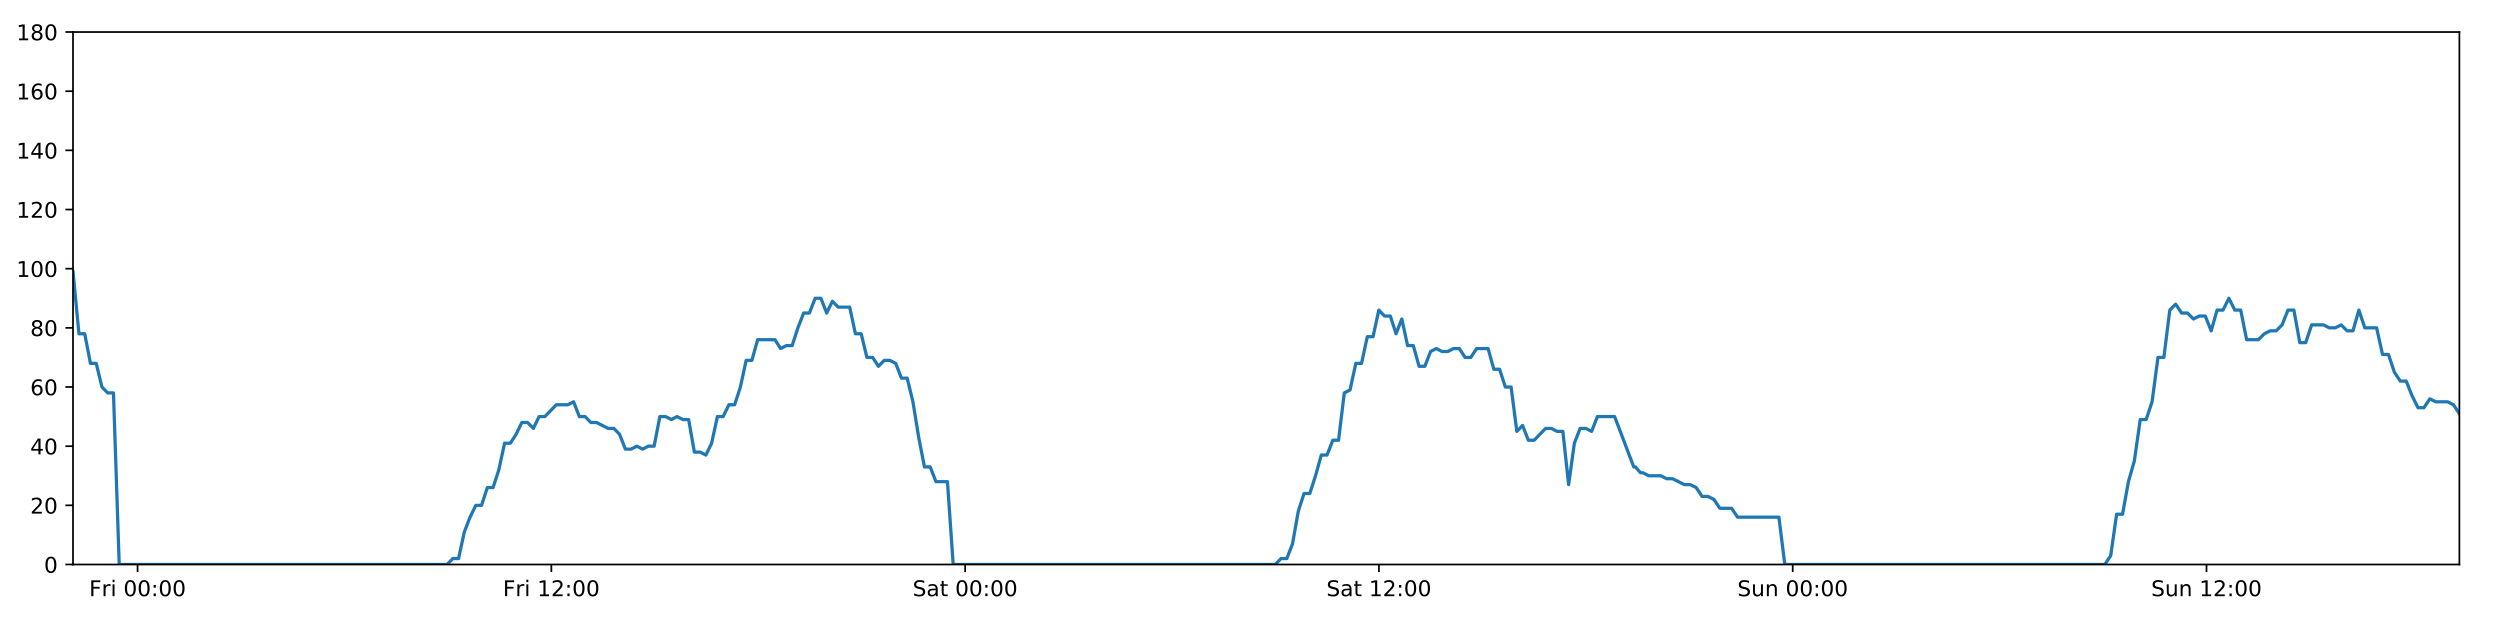
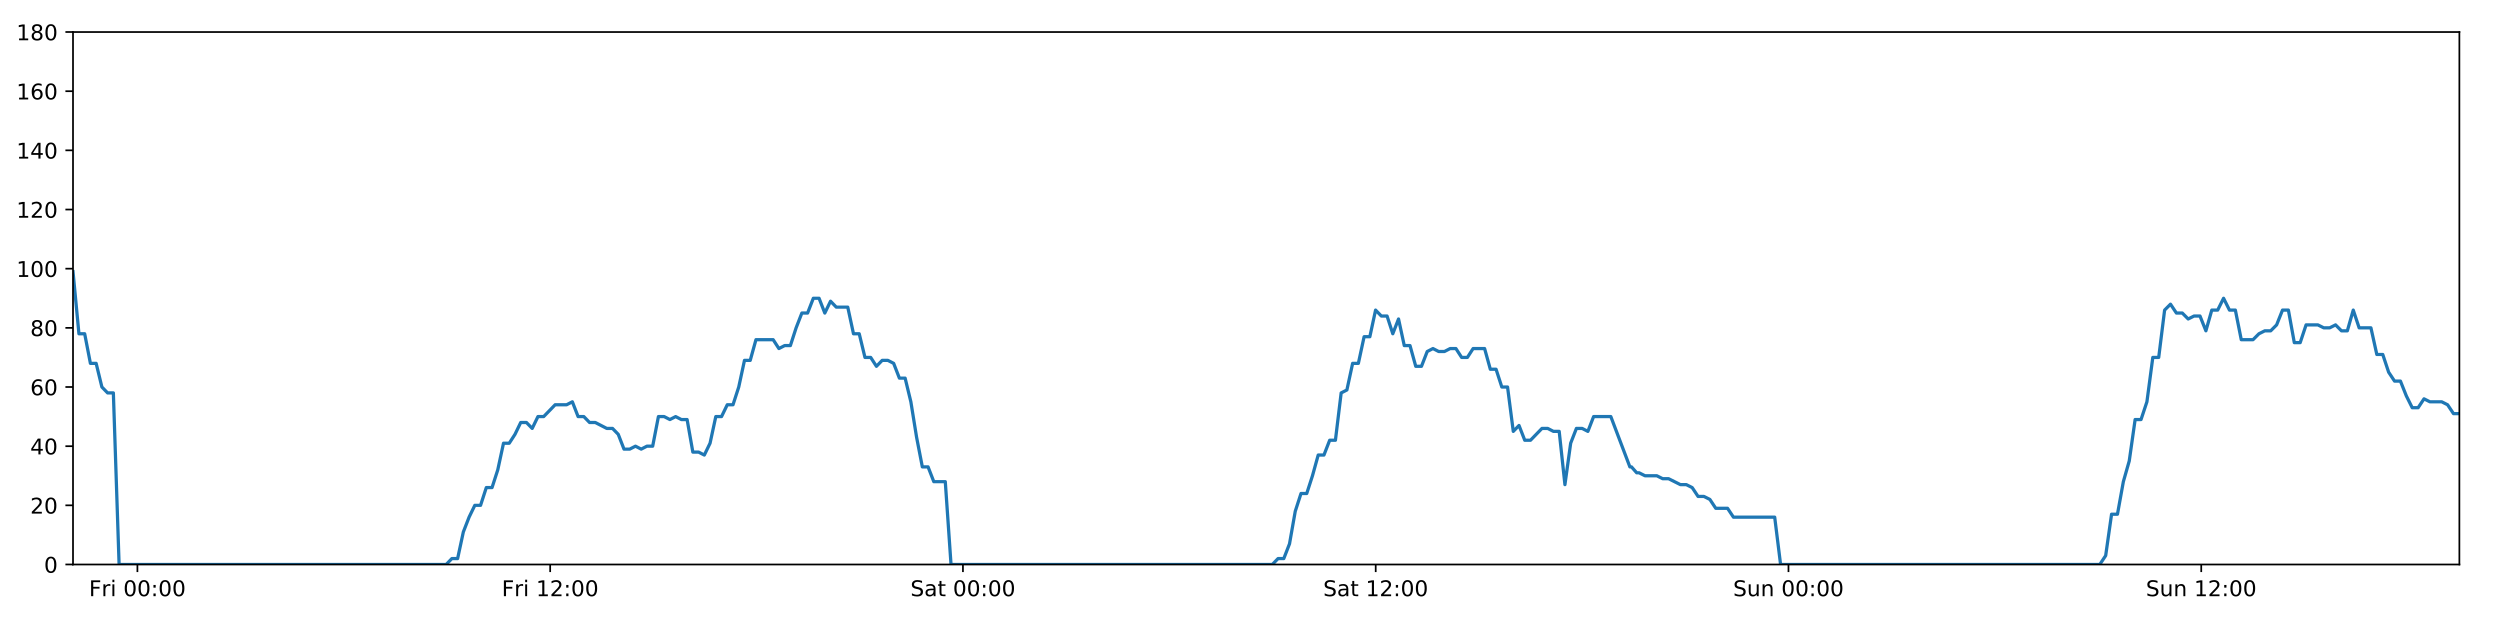
<svg xmlns="http://www.w3.org/2000/svg" xmlns:xlink="http://www.w3.org/1999/xlink" height="288pt" version="1.1" viewBox="0 0 1152 288" width="1152pt">
  <defs>
    <style type="text/css">
*{stroke-linecap:butt;stroke-linejoin:round;}
  </style>
  </defs>
  <g id="figure_1">
    <g id="patch_1">
      <path d="M 0 288  L 1152 288  L 1152 0  L 0 0  z " style="fill:#ffffff;" />
    </g>
    <g id="axes_1">
      <g id="patch_2">
        <path d="M 33.64 260.12  L 1133.28 260.12  L 1133.28 14.76  L 33.64 14.76  z " style="fill:#ffffff;" />
      </g>
      <g id="matplotlib.axis_1">
        <g id="xtick_1">
          <g id="line2d_1">
            <defs>
-               <path d="M 0 0  L 0 3.5  " id="m7ab59d4715" style="stroke:#000000;stroke-width:0.8;" />
-             </defs>
-             <g>
-               <use style="stroke:#000000;stroke-width:0.8;" x="63.39" xlink:href="#m7ab59d4715" y="260.12" />
+               <path d="M 0 0  L 0 3.5  " id="m1242a66c61" style="stroke:#000000;stroke-width:0.8;" />
+             </defs>
+             <g>
+               <use style="stroke:#000000;stroke-width:0.8;" x="63.316" xlink:href="#m1242a66c61" y="260.12" />
            </g>
          </g>
          <g id="text_1">
            <defs>
              <path d="M 9.812 72.906  L 51.703 72.906  L 51.703 64.594  L 19.672 64.594  L 19.672 43.109  L 48.578 43.109  L 48.578 34.812  L 19.672 34.812  L 19.672 0  L 9.812 0  z " id="DejaVuSans-70" />
              <path d="M 41.109 46.297  Q 39.594 47.172 37.812 47.578  Q 36.031 48 33.891 48  Q 26.266 48 22.188 43.047  Q 18.109 38.094 18.109 28.812  L 18.109 0  L 9.078 0  L 9.078 54.688  L 18.109 54.688  L 18.109 46.188  Q 20.953 51.172 25.484 53.578  Q 30.031 56 36.531 56  Q 37.453 56 38.578 55.875  Q 39.703 55.766 41.062 55.516  z " id="DejaVuSans-114" />
              <path d="M 9.422 54.688  L 18.406 54.688  L 18.406 0  L 9.422 0  z M 9.422 75.984  L 18.406 75.984  L 18.406 64.594  L 9.422 64.594  z " id="DejaVuSans-105" />
              <path id="DejaVuSans-32" />
              <path d="M 31.781 66.406  Q 24.172 66.406 20.328 58.906  Q 16.5 51.422 16.5 36.375  Q 16.5 21.391 20.328 13.891  Q 24.172 6.391 31.781 6.391  Q 39.453 6.391 43.281 13.891  Q 47.125 21.391 47.125 36.375  Q 47.125 51.422 43.281 58.906  Q 39.453 66.406 31.781 66.406  z M 31.781 74.219  Q 44.047 74.219 50.516 64.516  Q 56.984 54.828 56.984 36.375  Q 56.984 17.969 50.516 8.266  Q 44.047 -1.422 31.781 -1.422  Q 19.531 -1.422 13.062 8.266  Q 6.594 17.969 6.594 36.375  Q 6.594 54.828 13.062 64.516  Q 19.531 74.219 31.781 74.219  z " id="DejaVuSans-48" />
              <path d="M 11.719 12.406  L 22.016 12.406  L 22.016 0  L 11.719 0  z M 11.719 51.703  L 22.016 51.703  L 22.016 39.312  L 11.719 39.312  z " id="DejaVuSans-58" />
            </defs>
-             <g transform="translate(41.07643 274.7184)scale(0.1 -0.1)">
+             <g transform="translate(41.00293 274.7184)scale(0.1 -0.1)">
              <use xlink:href="#DejaVuSans-70" />
              <use x="57.41" xlink:href="#DejaVuSans-114" />
              <use x="98.523" xlink:href="#DejaVuSans-105" />
              <use x="126.307" xlink:href="#DejaVuSans-32" />
              <use x="158.094" xlink:href="#DejaVuSans-48" />
              <use x="221.717" xlink:href="#DejaVuSans-48" />
              <use x="285.34" xlink:href="#DejaVuSans-58" />
              <use x="319.031" xlink:href="#DejaVuSans-48" />
              <use x="382.654" xlink:href="#DejaVuSans-48" />
            </g>
          </g>
        </g>
        <g id="xtick_2">
          <g id="line2d_2">
            <g>
-               <use style="stroke:#000000;stroke-width:0.8;" x="254.064" xlink:href="#m7ab59d4715" y="260.12" />
+               <use style="stroke:#000000;stroke-width:0.8;" x="253.519" xlink:href="#m1242a66c61" y="260.12" />
            </g>
          </g>
          <g id="text_2">
            <defs>
              <path d="M 12.406 8.297  L 28.516 8.297  L 28.516 63.922  L 10.984 60.406  L 10.984 69.391  L 28.422 72.906  L 38.281 72.906  L 38.281 8.297  L 54.391 8.297  L 54.391 0  L 12.406 0  z " id="DejaVuSans-49" />
              <path d="M 19.188 8.297  L 53.609 8.297  L 53.609 0  L 7.328 0  L 7.328 8.297  Q 12.938 14.109 22.625 23.891  Q 32.328 33.688 34.812 36.531  Q 39.547 41.844 41.422 45.531  Q 43.312 49.219 43.312 52.781  Q 43.312 58.594 39.234 62.25  Q 35.156 65.922 28.609 65.922  Q 23.969 65.922 18.812 64.312  Q 13.672 62.703 7.812 59.422  L 7.812 69.391  Q 13.766 71.781 18.938 73  Q 24.125 74.219 28.422 74.219  Q 39.75 74.219 46.484 68.547  Q 53.219 62.891 53.219 53.422  Q 53.219 48.922 51.531 44.891  Q 49.859 40.875 45.406 35.406  Q 44.188 33.984 37.641 27.219  Q 31.109 20.453 19.188 8.297  z " id="DejaVuSans-50" />
            </defs>
-             <g transform="translate(231.7506 274.7184)scale(0.1 -0.1)">
+             <g transform="translate(231.206 274.7184)scale(0.1 -0.1)">
              <use xlink:href="#DejaVuSans-70" />
              <use x="57.41" xlink:href="#DejaVuSans-114" />
              <use x="98.523" xlink:href="#DejaVuSans-105" />
              <use x="126.307" xlink:href="#DejaVuSans-32" />
              <use x="158.094" xlink:href="#DejaVuSans-49" />
              <use x="221.717" xlink:href="#DejaVuSans-50" />
              <use x="285.34" xlink:href="#DejaVuSans-58" />
              <use x="319.031" xlink:href="#DejaVuSans-48" />
              <use x="382.654" xlink:href="#DejaVuSans-48" />
            </g>
          </g>
        </g>
        <g id="xtick_3">
          <g id="line2d_3">
            <g>
-               <use style="stroke:#000000;stroke-width:0.8;" x="444.738" xlink:href="#m7ab59d4715" y="260.12" />
+               <use style="stroke:#000000;stroke-width:0.8;" x="443.722" xlink:href="#m1242a66c61" y="260.12" />
            </g>
          </g>
          <g id="text_3">
            <defs>
              <path d="M 53.516 70.516  L 53.516 60.891  Q 47.906 63.578 42.922 64.891  Q 37.938 66.219 33.297 66.219  Q 25.25 66.219 20.875 63.094  Q 16.5 59.969 16.5 54.203  Q 16.5 49.359 19.406 46.891  Q 22.312 44.438 30.422 42.922  L 36.375 41.703  Q 47.406 39.594 52.656 34.297  Q 57.906 29 57.906 20.125  Q 57.906 9.516 50.797 4.047  Q 43.703 -1.422 29.984 -1.422  Q 24.812 -1.422 18.969 -0.25  Q 13.141 0.922 6.891 3.219  L 6.891 13.375  Q 12.891 10.016 18.656 8.297  Q 24.422 6.594 29.984 6.594  Q 38.422 6.594 43.016 9.906  Q 47.609 13.234 47.609 19.391  Q 47.609 24.75 44.312 27.781  Q 41.016 30.812 33.5 32.328  L 27.484 33.5  Q 16.453 35.688 11.516 40.375  Q 6.594 45.062 6.594 53.422  Q 6.594 63.094 13.406 68.656  Q 20.219 74.219 32.172 74.219  Q 37.312 74.219 42.625 73.281  Q 47.953 72.359 53.516 70.516  z " id="DejaVuSans-83" />
              <path d="M 34.281 27.484  Q 23.391 27.484 19.188 25  Q 14.984 22.516 14.984 16.5  Q 14.984 11.719 18.141 8.906  Q 21.297 6.109 26.703 6.109  Q 34.188 6.109 38.703 11.406  Q 43.219 16.703 43.219 25.484  L 43.219 27.484  z M 52.203 31.203  L 52.203 0  L 43.219 0  L 43.219 8.297  Q 40.141 3.328 35.547 0.953  Q 30.953 -1.422 24.312 -1.422  Q 15.922 -1.422 10.953 3.297  Q 6 8.016 6 15.922  Q 6 25.141 12.172 29.828  Q 18.359 34.516 30.609 34.516  L 43.219 34.516  L 43.219 35.406  Q 43.219 41.609 39.141 45  Q 35.062 48.391 27.688 48.391  Q 23 48.391 18.547 47.266  Q 14.109 46.141 10.016 43.891  L 10.016 52.203  Q 14.938 54.109 19.578 55.047  Q 24.219 56 28.609 56  Q 40.484 56 46.344 49.844  Q 52.203 43.703 52.203 31.203  z " id="DejaVuSans-97" />
              <path d="M 18.312 70.219  L 18.312 54.688  L 36.812 54.688  L 36.812 47.703  L 18.312 47.703  L 18.312 18.016  Q 18.312 11.328 20.141 9.422  Q 21.969 7.516 27.594 7.516  L 36.812 7.516  L 36.812 0  L 27.594 0  Q 17.188 0 13.234 3.875  Q 9.281 7.766 9.281 18.016  L 9.281 47.703  L 2.688 47.703  L 2.688 54.688  L 9.281 54.688  L 9.281 70.219  z " id="DejaVuSans-116" />
            </defs>
-             <g transform="translate(420.5411 274.7184)scale(0.1 -0.1)">
+             <g transform="translate(419.5255 274.7184)scale(0.1 -0.1)">
              <use xlink:href="#DejaVuSans-83" />
              <use x="63.477" xlink:href="#DejaVuSans-97" />
              <use x="124.756" xlink:href="#DejaVuSans-116" />
              <use x="163.965" xlink:href="#DejaVuSans-32" />
              <use x="195.752" xlink:href="#DejaVuSans-48" />
              <use x="259.375" xlink:href="#DejaVuSans-48" />
              <use x="322.998" xlink:href="#DejaVuSans-58" />
              <use x="356.689" xlink:href="#DejaVuSans-48" />
              <use x="420.312" xlink:href="#DejaVuSans-48" />
            </g>
          </g>
        </g>
        <g id="xtick_4">
          <g id="line2d_4">
            <g>
-               <use style="stroke:#000000;stroke-width:0.8;" x="635.412" xlink:href="#m7ab59d4715" y="260.12" />
+               <use style="stroke:#000000;stroke-width:0.8;" x="633.925" xlink:href="#m1242a66c61" y="260.12" />
            </g>
          </g>
          <g id="text_4">
-             <g transform="translate(611.2153 274.7184)scale(0.1 -0.1)">
+             <g transform="translate(609.7286 274.7184)scale(0.1 -0.1)">
              <use xlink:href="#DejaVuSans-83" />
              <use x="63.477" xlink:href="#DejaVuSans-97" />
              <use x="124.756" xlink:href="#DejaVuSans-116" />
              <use x="163.965" xlink:href="#DejaVuSans-32" />
              <use x="195.752" xlink:href="#DejaVuSans-49" />
              <use x="259.375" xlink:href="#DejaVuSans-50" />
              <use x="322.998" xlink:href="#DejaVuSans-58" />
              <use x="356.689" xlink:href="#DejaVuSans-48" />
              <use x="420.312" xlink:href="#DejaVuSans-48" />
            </g>
          </g>
        </g>
        <g id="xtick_5">
          <g id="line2d_5">
            <g>
-               <use style="stroke:#000000;stroke-width:0.8;" x="826.086" xlink:href="#m7ab59d4715" y="260.12" />
+               <use style="stroke:#000000;stroke-width:0.8;" x="824.128" xlink:href="#m1242a66c61" y="260.12" />
            </g>
          </g>
          <g id="text_5">
            <defs>
              <path d="M 8.5 21.578  L 8.5 54.688  L 17.484 54.688  L 17.484 21.922  Q 17.484 14.156 20.5 10.266  Q 23.531 6.391 29.594 6.391  Q 36.859 6.391 41.078 11.031  Q 45.312 15.672 45.312 23.688  L 45.312 54.688  L 54.297 54.688  L 54.297 0  L 45.312 0  L 45.312 8.406  Q 42.047 3.422 37.719 1  Q 33.406 -1.422 27.688 -1.422  Q 18.266 -1.422 13.375 4.438  Q 8.5 10.297 8.5 21.578  z M 31.109 56  z " id="DejaVuSans-117" />
              <path d="M 54.891 33.016  L 54.891 0  L 45.906 0  L 45.906 32.719  Q 45.906 40.484 42.875 44.328  Q 39.844 48.188 33.797 48.188  Q 26.516 48.188 22.312 43.547  Q 18.109 38.922 18.109 30.906  L 18.109 0  L 9.078 0  L 9.078 54.688  L 18.109 54.688  L 18.109 46.188  Q 21.344 51.125 25.703 53.562  Q 30.078 56 35.797 56  Q 45.219 56 50.047 50.172  Q 54.891 44.344 54.891 33.016  z " id="DejaVuSans-110" />
            </defs>
-             <g transform="translate(800.5761 274.7184)scale(0.1 -0.1)">
+             <g transform="translate(798.6183 274.7184)scale(0.1 -0.1)">
              <use xlink:href="#DejaVuSans-83" />
              <use x="63.477" xlink:href="#DejaVuSans-117" />
              <use x="126.855" xlink:href="#DejaVuSans-110" />
              <use x="190.234" xlink:href="#DejaVuSans-32" />
              <use x="222.021" xlink:href="#DejaVuSans-48" />
              <use x="285.645" xlink:href="#DejaVuSans-48" />
              <use x="349.268" xlink:href="#DejaVuSans-58" />
              <use x="382.959" xlink:href="#DejaVuSans-48" />
              <use x="446.582" xlink:href="#DejaVuSans-48" />
            </g>
          </g>
        </g>
        <g id="xtick_6">
          <g id="line2d_6">
            <g>
-               <use style="stroke:#000000;stroke-width:0.8;" x="1016.76" xlink:href="#m7ab59d4715" y="260.12" />
+               <use style="stroke:#000000;stroke-width:0.8;" x="1014.332" xlink:href="#m1242a66c61" y="260.12" />
            </g>
          </g>
          <g id="text_6">
-             <g transform="translate(991.2503 274.7184)scale(0.1 -0.1)">
+             <g transform="translate(988.8214 274.7184)scale(0.1 -0.1)">
              <use xlink:href="#DejaVuSans-83" />
              <use x="63.477" xlink:href="#DejaVuSans-117" />
              <use x="126.855" xlink:href="#DejaVuSans-110" />
              <use x="190.234" xlink:href="#DejaVuSans-32" />
              <use x="222.021" xlink:href="#DejaVuSans-49" />
              <use x="285.645" xlink:href="#DejaVuSans-50" />
              <use x="349.268" xlink:href="#DejaVuSans-58" />
              <use x="382.959" xlink:href="#DejaVuSans-48" />
              <use x="446.582" xlink:href="#DejaVuSans-48" />
            </g>
          </g>
        </g>
      </g>
      <g id="matplotlib.axis_2">
        <g id="ytick_1">
          <g id="line2d_7">
            <defs>
-               <path d="M 0 0  L -3.5 0  " id="m9bd4614e95" style="stroke:#000000;stroke-width:0.8;" />
-             </defs>
-             <g>
-               <use style="stroke:#000000;stroke-width:0.8;" x="33.64" xlink:href="#m9bd4614e95" y="260.12" />
+               <path d="M 0 0  L -3.5 0  " id="m457ae5fc32" style="stroke:#000000;stroke-width:0.8;" />
+             </defs>
+             <g>
+               <use style="stroke:#000000;stroke-width:0.8;" x="33.64" xlink:href="#m457ae5fc32" y="260.12" />
            </g>
          </g>
          <g id="text_7">
            <g transform="translate(20.2775 263.9192)scale(0.1 -0.1)">
              <use xlink:href="#DejaVuSans-48" />
            </g>
          </g>
        </g>
        <g id="ytick_2">
          <g id="line2d_8">
            <g>
-               <use style="stroke:#000000;stroke-width:0.8;" x="33.64" xlink:href="#m9bd4614e95" y="232.858" />
+               <use style="stroke:#000000;stroke-width:0.8;" x="33.64" xlink:href="#m457ae5fc32" y="232.858" />
            </g>
          </g>
          <g id="text_8">
            <g transform="translate(13.915 236.657)scale(0.1 -0.1)">
              <use xlink:href="#DejaVuSans-50" />
              <use x="63.623" xlink:href="#DejaVuSans-48" />
            </g>
          </g>
        </g>
        <g id="ytick_3">
          <g id="line2d_9">
            <g>
-               <use style="stroke:#000000;stroke-width:0.8;" x="33.64" xlink:href="#m9bd4614e95" y="205.596" />
+               <use style="stroke:#000000;stroke-width:0.8;" x="33.64" xlink:href="#m457ae5fc32" y="205.596" />
            </g>
          </g>
          <g id="text_9">
            <defs>
              <path d="M 37.797 64.312  L 12.891 25.391  L 37.797 25.391  z M 35.203 72.906  L 47.609 72.906  L 47.609 25.391  L 58.016 25.391  L 58.016 17.188  L 47.609 17.188  L 47.609 0  L 37.797 0  L 37.797 17.188  L 4.891 17.188  L 4.891 26.703  z " id="DejaVuSans-52" />
            </defs>
            <g transform="translate(13.915 209.3948)scale(0.1 -0.1)">
              <use xlink:href="#DejaVuSans-52" />
              <use x="63.623" xlink:href="#DejaVuSans-48" />
            </g>
          </g>
        </g>
        <g id="ytick_4">
          <g id="line2d_10">
            <g>
-               <use style="stroke:#000000;stroke-width:0.8;" x="33.64" xlink:href="#m9bd4614e95" y="178.333" />
+               <use style="stroke:#000000;stroke-width:0.8;" x="33.64" xlink:href="#m457ae5fc32" y="178.333" />
            </g>
          </g>
          <g id="text_10">
            <defs>
              <path d="M 33.016 40.375  Q 26.375 40.375 22.484 35.828  Q 18.609 31.297 18.609 23.391  Q 18.609 15.531 22.484 10.953  Q 26.375 6.391 33.016 6.391  Q 39.656 6.391 43.531 10.953  Q 47.406 15.531 47.406 23.391  Q 47.406 31.297 43.531 35.828  Q 39.656 40.375 33.016 40.375  z M 52.594 71.297  L 52.594 62.312  Q 48.875 64.062 45.094 64.984  Q 41.312 65.922 37.594 65.922  Q 27.828 65.922 22.672 59.328  Q 17.531 52.734 16.797 39.406  Q 19.672 43.656 24.016 45.922  Q 28.375 48.188 33.594 48.188  Q 44.578 48.188 50.953 41.516  Q 57.328 34.859 57.328 23.391  Q 57.328 12.156 50.688 5.359  Q 44.047 -1.422 33.016 -1.422  Q 20.359 -1.422 13.672 8.266  Q 6.984 17.969 6.984 36.375  Q 6.984 53.656 15.188 63.938  Q 23.391 74.219 37.203 74.219  Q 40.922 74.219 44.703 73.484  Q 48.484 72.75 52.594 71.297  z " id="DejaVuSans-54" />
            </defs>
            <g transform="translate(13.915 182.1326)scale(0.1 -0.1)">
              <use xlink:href="#DejaVuSans-54" />
              <use x="63.623" xlink:href="#DejaVuSans-48" />
            </g>
          </g>
        </g>
        <g id="ytick_5">
          <g id="line2d_11">
            <g>
-               <use style="stroke:#000000;stroke-width:0.8;" x="33.64" xlink:href="#m9bd4614e95" y="151.071" />
+               <use style="stroke:#000000;stroke-width:0.8;" x="33.64" xlink:href="#m457ae5fc32" y="151.071" />
            </g>
          </g>
          <g id="text_11">
            <defs>
              <path d="M 31.781 34.625  Q 24.75 34.625 20.719 30.859  Q 16.703 27.094 16.703 20.516  Q 16.703 13.922 20.719 10.156  Q 24.75 6.391 31.781 6.391  Q 38.812 6.391 42.859 10.172  Q 46.922 13.969 46.922 20.516  Q 46.922 27.094 42.891 30.859  Q 38.875 34.625 31.781 34.625  z M 21.922 38.812  Q 15.578 40.375 12.031 44.719  Q 8.5 49.078 8.5 55.328  Q 8.5 64.062 14.719 69.141  Q 20.953 74.219 31.781 74.219  Q 42.672 74.219 48.875 69.141  Q 55.078 64.062 55.078 55.328  Q 55.078 49.078 51.531 44.719  Q 48 40.375 41.703 38.812  Q 48.828 37.156 52.797 32.312  Q 56.781 27.484 56.781 20.516  Q 56.781 9.906 50.312 4.234  Q 43.844 -1.422 31.781 -1.422  Q 19.734 -1.422 13.25 4.234  Q 6.781 9.906 6.781 20.516  Q 6.781 27.484 10.781 32.312  Q 14.797 37.156 21.922 38.812  z M 18.312 54.391  Q 18.312 48.734 21.844 45.562  Q 25.391 42.391 31.781 42.391  Q 38.141 42.391 41.719 45.562  Q 45.312 48.734 45.312 54.391  Q 45.312 60.062 41.719 63.234  Q 38.141 66.406 31.781 66.406  Q 25.391 66.406 21.844 63.234  Q 18.312 60.062 18.312 54.391  z " id="DejaVuSans-56" />
            </defs>
            <g transform="translate(13.915 154.8703)scale(0.1 -0.1)">
              <use xlink:href="#DejaVuSans-56" />
              <use x="63.623" xlink:href="#DejaVuSans-48" />
            </g>
          </g>
        </g>
        <g id="ytick_6">
          <g id="line2d_12">
            <g>
-               <use style="stroke:#000000;stroke-width:0.8;" x="33.64" xlink:href="#m9bd4614e95" y="123.809" />
+               <use style="stroke:#000000;stroke-width:0.8;" x="33.64" xlink:href="#m457ae5fc32" y="123.809" />
            </g>
          </g>
          <g id="text_12">
            <g transform="translate(7.5525 127.6081)scale(0.1 -0.1)">
              <use xlink:href="#DejaVuSans-49" />
              <use x="63.623" xlink:href="#DejaVuSans-48" />
              <use x="127.246" xlink:href="#DejaVuSans-48" />
            </g>
          </g>
        </g>
        <g id="ytick_7">
          <g id="line2d_13">
            <g>
-               <use style="stroke:#000000;stroke-width:0.8;" x="33.64" xlink:href="#m9bd4614e95" y="96.547" />
+               <use style="stroke:#000000;stroke-width:0.8;" x="33.64" xlink:href="#m457ae5fc32" y="96.547" />
            </g>
          </g>
          <g id="text_13">
            <g transform="translate(7.5525 100.3459)scale(0.1 -0.1)">
              <use xlink:href="#DejaVuSans-49" />
              <use x="63.623" xlink:href="#DejaVuSans-50" />
              <use x="127.246" xlink:href="#DejaVuSans-48" />
            </g>
          </g>
        </g>
        <g id="ytick_8">
          <g id="line2d_14">
            <g>
-               <use style="stroke:#000000;stroke-width:0.8;" x="33.64" xlink:href="#m9bd4614e95" y="69.284" />
+               <use style="stroke:#000000;stroke-width:0.8;" x="33.64" xlink:href="#m457ae5fc32" y="69.284" />
            </g>
          </g>
          <g id="text_14">
            <g transform="translate(7.5525 73.08366)scale(0.1 -0.1)">
              <use xlink:href="#DejaVuSans-49" />
              <use x="63.623" xlink:href="#DejaVuSans-52" />
              <use x="127.246" xlink:href="#DejaVuSans-48" />
            </g>
          </g>
        </g>
        <g id="ytick_9">
          <g id="line2d_15">
            <g>
-               <use style="stroke:#000000;stroke-width:0.8;" x="33.64" xlink:href="#m9bd4614e95" y="42.022" />
+               <use style="stroke:#000000;stroke-width:0.8;" x="33.64" xlink:href="#m457ae5fc32" y="42.022" />
            </g>
          </g>
          <g id="text_15">
            <g transform="translate(7.5525 45.82144)scale(0.1 -0.1)">
              <use xlink:href="#DejaVuSans-49" />
              <use x="63.623" xlink:href="#DejaVuSans-54" />
              <use x="127.246" xlink:href="#DejaVuSans-48" />
            </g>
          </g>
        </g>
        <g id="ytick_10">
          <g id="line2d_16">
            <g>
-               <use style="stroke:#000000;stroke-width:0.8;" x="33.64" xlink:href="#m9bd4614e95" y="14.76" />
+               <use style="stroke:#000000;stroke-width:0.8;" x="33.64" xlink:href="#m457ae5fc32" y="14.76" />
            </g>
          </g>
          <g id="text_16">
            <g transform="translate(7.5525 18.55922)scale(0.1 -0.1)">
              <use xlink:href="#DejaVuSans-49" />
              <use x="63.623" xlink:href="#DejaVuSans-56" />
              <use x="127.246" xlink:href="#DejaVuSans-48" />
            </g>
          </g>
        </g>
      </g>
      <g id="line2d_17">
-         <path clip-path="url(#p9f974db0d9)" d="M 33.64 125.172  L 36.379 153.797  L 39.03 153.797  L 41.68 167.428  L 44.331 167.428  L 46.981 178.333  L 49.631 181.06  L 52.282 181.06  L 54.932 260.12  L 206.005 260.12  L 208.655 257.394  L 211.305 257.394  L 213.955 245.126  L 216.605 238.31  L 219.256 232.858  L 221.906 232.858  L 224.557 224.679  L 227.207 224.679  L 229.857 216.5  L 232.508 204.232  L 235.158 204.232  L 237.808 200.143  L 240.459 194.691  L 243.109 194.691  L 245.759 197.417  L 248.41 191.964  L 251.06 191.964  L 256.361 186.512  L 261.662 186.512  L 264.313 185.149  L 266.963 191.964  L 269.613 191.964  L 272.263 194.691  L 274.913 194.691  L 280.213 197.417  L 282.863 197.417  L 285.514 200.143  L 288.164 206.959  L 290.815 206.959  L 293.465 205.596  L 296.116 206.959  L 298.767 205.596  L 301.417 205.596  L 304.067 191.964  L 306.717 191.964  L 309.367 193.328  L 312.018 191.964  L 314.668 193.328  L 317.319 193.328  L 319.969 208.322  L 322.62 208.322  L 325.27 209.685  L 327.921 204.232  L 330.571 191.964  L 333.222 191.964  L 335.872 186.512  L 338.522 186.512  L 341.173 178.333  L 343.823 166.065  L 346.473 166.065  L 349.123 156.524  L 357.074 156.524  L 359.724 160.613  L 362.375 159.25  L 365.025 159.25  L 367.676 151.071  L 370.327 144.256  L 372.977 144.256  L 375.627 137.44  L 378.277 137.44  L 380.927 144.256  L 383.577 138.803  L 386.227 141.529  L 391.528 141.529  L 394.178 153.797  L 396.828 153.797  L 399.478 164.702  L 402.128 164.702  L 404.778 168.792  L 407.428 166.065  L 410.079 166.065  L 412.729 167.428  L 415.379 174.244  L 418.029 174.244  L 420.68 185.149  L 423.33 201.506  L 425.98 215.137  L 428.631 215.137  L 431.281 221.953  L 436.581 221.953  L 439.231 260.12  L 587.648 260.12  L 590.298 257.394  L 592.948 257.394  L 595.599 250.578  L 598.249 235.584  L 600.9 227.405  L 603.55 227.405  L 606.201 219.227  L 608.85 209.685  L 611.501 209.685  L 614.151 202.869  L 616.802 202.869  L 619.453 181.06  L 622.102 179.696  L 624.753 167.428  L 627.404 167.428  L 630.053 155.16  L 632.703 155.16  L 635.354 142.892  L 638.004 145.619  L 640.654 145.619  L 643.305 153.797  L 645.956 146.982  L 648.606 159.25  L 651.256 159.25  L 653.907 168.792  L 656.557 168.792  L 659.207 161.976  L 661.858 160.613  L 664.508 161.976  L 667.159 161.976  L 669.809 160.613  L 672.46 160.613  L 675.11 164.702  L 677.76 164.702  L 680.41 160.613  L 685.711 160.613  L 688.361 170.155  L 691.011 170.155  L 693.662 178.333  L 696.312 178.333  L 698.962 198.78  L 701.613 196.054  L 704.264 202.869  L 706.914 202.869  L 712.215 197.417  L 714.865 197.417  L 717.516 198.78  L 720.17 198.78  L 722.821 223.316  L 725.471 204.232  L 728.122 197.417  L 730.772 197.417  L 733.422 198.78  L 736.073 191.964  L 744.023 191.964  L 752.821 215.137  L 753.562 215.137  L 755.971 217.864  L 757.076 217.864  L 759.803 219.227  L 765.262 219.227  L 767.984 220.59  L 770.712 220.59  L 776.162 223.316  L 778.885 223.316  L 781.608 224.679  L 784.329 228.768  L 787.051 228.768  L 789.773 230.132  L 792.495 234.221  L 797.941 234.221  L 800.664 238.31  L 819.72 238.31  L 822.442 260.12  L 969.888 260.12  L 972.613 256.031  L 975.336 236.947  L 978.059 236.947  L 980.781 221.953  L 983.502 212.411  L 986.224 193.328  L 988.945 193.328  L 991.666 185.149  L 994.389 164.702  L 997.113 164.702  L 999.838 142.892  L 1002.56 140.166  L 1005.288 144.256  L 1008.011 144.256  L 1010.732 146.982  L 1013.453 145.619  L 1016.185 145.619  L 1018.91 152.434  L 1021.632 142.892  L 1024.354 142.892  L 1027.075 137.44  L 1029.797 142.892  L 1032.518 142.892  L 1035.246 156.524  L 1040.691 156.524  L 1043.414 153.797  L 1046.135 152.434  L 1048.857 152.434  L 1051.579 149.708  L 1054.3 142.892  L 1057.023 142.892  L 1059.748 157.887  L 1062.47 157.887  L 1065.191 149.708  L 1070.635 149.708  L 1073.36 151.071  L 1076.082 151.071  L 1078.806 149.708  L 1081.528 152.434  L 1084.251 152.434  L 1086.981 142.892  L 1089.703 151.071  L 1095.146 151.071  L 1097.868 163.339  L 1100.612 163.339  L 1103.333 171.518  L 1106.055 175.607  L 1108.776 175.607  L 1111.497 182.423  L 1114.219 187.875  L 1116.947 187.875  L 1119.668 183.786  L 1122.389 185.149  L 1127.836 185.149  L 1130.558 186.512  L 1133.28 190.601  L 1133.28 190.601  " style="fill:none;stroke:#1f77b4;stroke-linecap:square;stroke-width:1.5;" />
+         <path clip-path="url(#p5077912ba0)" d="M 33.64 125.172  L 36.372 153.797  L 39.017 153.797  L 41.66 167.428  L 44.304 167.428  L 46.948 178.333  L 49.592 181.06  L 52.236 181.06  L 54.88 260.12  L 205.579 260.12  L 208.222 257.394  L 210.866 257.394  L 213.509 245.126  L 216.153 238.31  L 218.797 232.858  L 221.441 232.858  L 224.085 224.679  L 226.729 224.679  L 229.373 216.5  L 232.017 204.232  L 234.66 204.232  L 237.304 200.143  L 239.948 194.691  L 242.592 194.691  L 245.235 197.417  L 247.879 191.964  L 250.523 191.964  L 255.811 186.512  L 261.099 186.512  L 263.743 185.149  L 266.386 191.964  L 269.03 191.964  L 271.673 194.691  L 274.317 194.691  L 279.604 197.417  L 282.248 197.417  L 284.892 200.143  L 287.535 206.959  L 290.179 206.959  L 292.823 205.596  L 295.467 206.959  L 298.111 205.596  L 300.755 205.596  L 303.399 191.964  L 306.042 191.964  L 308.686 193.328  L 311.33 191.964  L 313.974 193.328  L 316.618 193.328  L 319.262 208.322  L 321.906 208.322  L 324.549 209.685  L 327.194 204.232  L 329.838 191.964  L 332.482 191.964  L 335.125 186.512  L 337.769 186.512  L 340.413 178.333  L 343.057 166.065  L 345.7 166.065  L 348.344 156.524  L 356.275 156.524  L 358.919 160.613  L 361.563 159.25  L 364.207 159.25  L 366.851 151.071  L 369.495 144.256  L 372.138 144.256  L 374.782 137.44  L 377.425 137.44  L 380.069 144.256  L 382.712 138.803  L 385.356 141.529  L 390.643 141.529  L 393.287 153.797  L 395.931 153.797  L 398.574 164.702  L 401.218 164.702  L 403.861 168.792  L 406.505 166.065  L 409.149 166.065  L 411.792 167.428  L 414.436 174.244  L 417.079 174.244  L 419.723 185.149  L 422.367 201.506  L 425.011 215.137  L 427.655 215.137  L 430.298 221.953  L 435.586 221.953  L 438.229 260.12  L 586.279 260.12  L 588.923 257.394  L 591.567 257.394  L 594.21 250.578  L 596.854 235.584  L 599.498 227.405  L 602.142 227.405  L 604.786 219.227  L 607.429 209.685  L 610.073 209.685  L 612.717 202.869  L 615.361 202.869  L 618.005 181.06  L 620.648 179.696  L 623.293 167.428  L 625.937 167.428  L 628.58 155.16  L 631.223 155.16  L 633.867 142.892  L 636.511 145.619  L 639.155 145.619  L 641.799 153.797  L 644.443 146.982  L 647.087 159.25  L 649.731 159.25  L 652.375 168.792  L 655.018 168.792  L 657.662 161.976  L 660.305 160.613  L 662.95 161.976  L 665.593 161.976  L 668.238 160.613  L 670.882 160.613  L 673.525 164.702  L 676.169 164.702  L 678.812 160.613  L 684.1 160.613  L 686.744 170.155  L 689.387 170.155  L 692.031 178.333  L 694.675 178.333  L 697.319 198.78  L 699.963 196.054  L 702.607 202.869  L 705.25 202.869  L 710.538 197.417  L 713.182 197.417  L 715.826 198.78  L 718.474 198.78  L 721.118 223.316  L 723.762 204.232  L 726.406 197.417  L 729.05 197.417  L 731.694 198.78  L 734.337 191.964  L 742.268 191.964  L 751.044 215.137  L 751.784 215.137  L 754.186 217.864  L 755.288 217.864  L 758.009 219.227  L 763.455 219.227  L 766.17 220.59  L 768.891 220.59  L 774.327 223.316  L 777.043 223.316  L 779.76 224.679  L 782.474 228.768  L 785.189 228.768  L 787.905 230.132  L 790.62 234.221  L 796.053 234.221  L 798.769 238.31  L 817.778 238.31  L 820.493 260.12  L 967.575 260.12  L 970.293 256.031  L 973.01 236.947  L 975.726 236.947  L 978.441 221.953  L 981.156 212.411  L 983.87 193.328  L 986.585 193.328  L 989.3 185.149  L 992.015 164.702  L 994.733 164.702  L 997.451 142.892  L 1000.167 140.166  L 1002.888 144.256  L 1005.603 144.256  L 1008.318 146.982  L 1011.033 145.619  L 1013.758 145.619  L 1016.476 152.434  L 1019.191 142.892  L 1021.906 142.892  L 1024.621 137.44  L 1027.336 142.892  L 1030.051 142.892  L 1032.771 156.524  L 1038.203 156.524  L 1040.919 153.797  L 1043.634 152.434  L 1046.349 152.434  L 1049.064 149.708  L 1051.779 142.892  L 1054.494 142.892  L 1057.213 157.887  L 1059.928 157.887  L 1062.642 149.708  L 1068.073 149.708  L 1070.792 151.071  L 1073.507 151.071  L 1076.224 149.708  L 1078.939 152.434  L 1081.655 152.434  L 1084.378 142.892  L 1087.094 151.071  L 1092.524 151.071  L 1095.239 163.339  L 1097.976 163.339  L 1100.691 171.518  L 1103.406 175.607  L 1106.12 175.607  L 1108.834 182.423  L 1111.55 187.875  L 1114.27 187.875  L 1116.985 183.786  L 1119.7 185.149  L 1125.132 185.149  L 1127.848 186.512  L 1130.563 190.601  L 1133.28 190.601  L 1133.28 190.601  " style="fill:none;stroke:#1f77b4;stroke-linecap:square;stroke-width:1.5;" />
      </g>
      <g id="patch_3">
        <path d="M 33.64 260.12  L 33.64 14.76  " style="fill:none;stroke:#000000;stroke-linecap:square;stroke-linejoin:miter;stroke-width:0.8;" />
      </g>
      <g id="patch_4">
        <path d="M 1133.28 260.12  L 1133.28 14.76  " style="fill:none;stroke:#000000;stroke-linecap:square;stroke-linejoin:miter;stroke-width:0.8;" />
      </g>
      <g id="patch_5">
        <path d="M 33.64 260.12  L 1133.28 260.12  " style="fill:none;stroke:#000000;stroke-linecap:square;stroke-linejoin:miter;stroke-width:0.8;" />
      </g>
      <g id="patch_6">
        <path d="M 33.64 14.76  L 1133.28 14.76  " style="fill:none;stroke:#000000;stroke-linecap:square;stroke-linejoin:miter;stroke-width:0.8;" />
      </g>
    </g>
  </g>
  <defs>
-     <clipPath id="p9f974db0d9">
+     <clipPath id="p5077912ba0">
      <rect height="245.36" width="1099.64" x="33.64" y="14.76" />
    </clipPath>
  </defs>
</svg>
